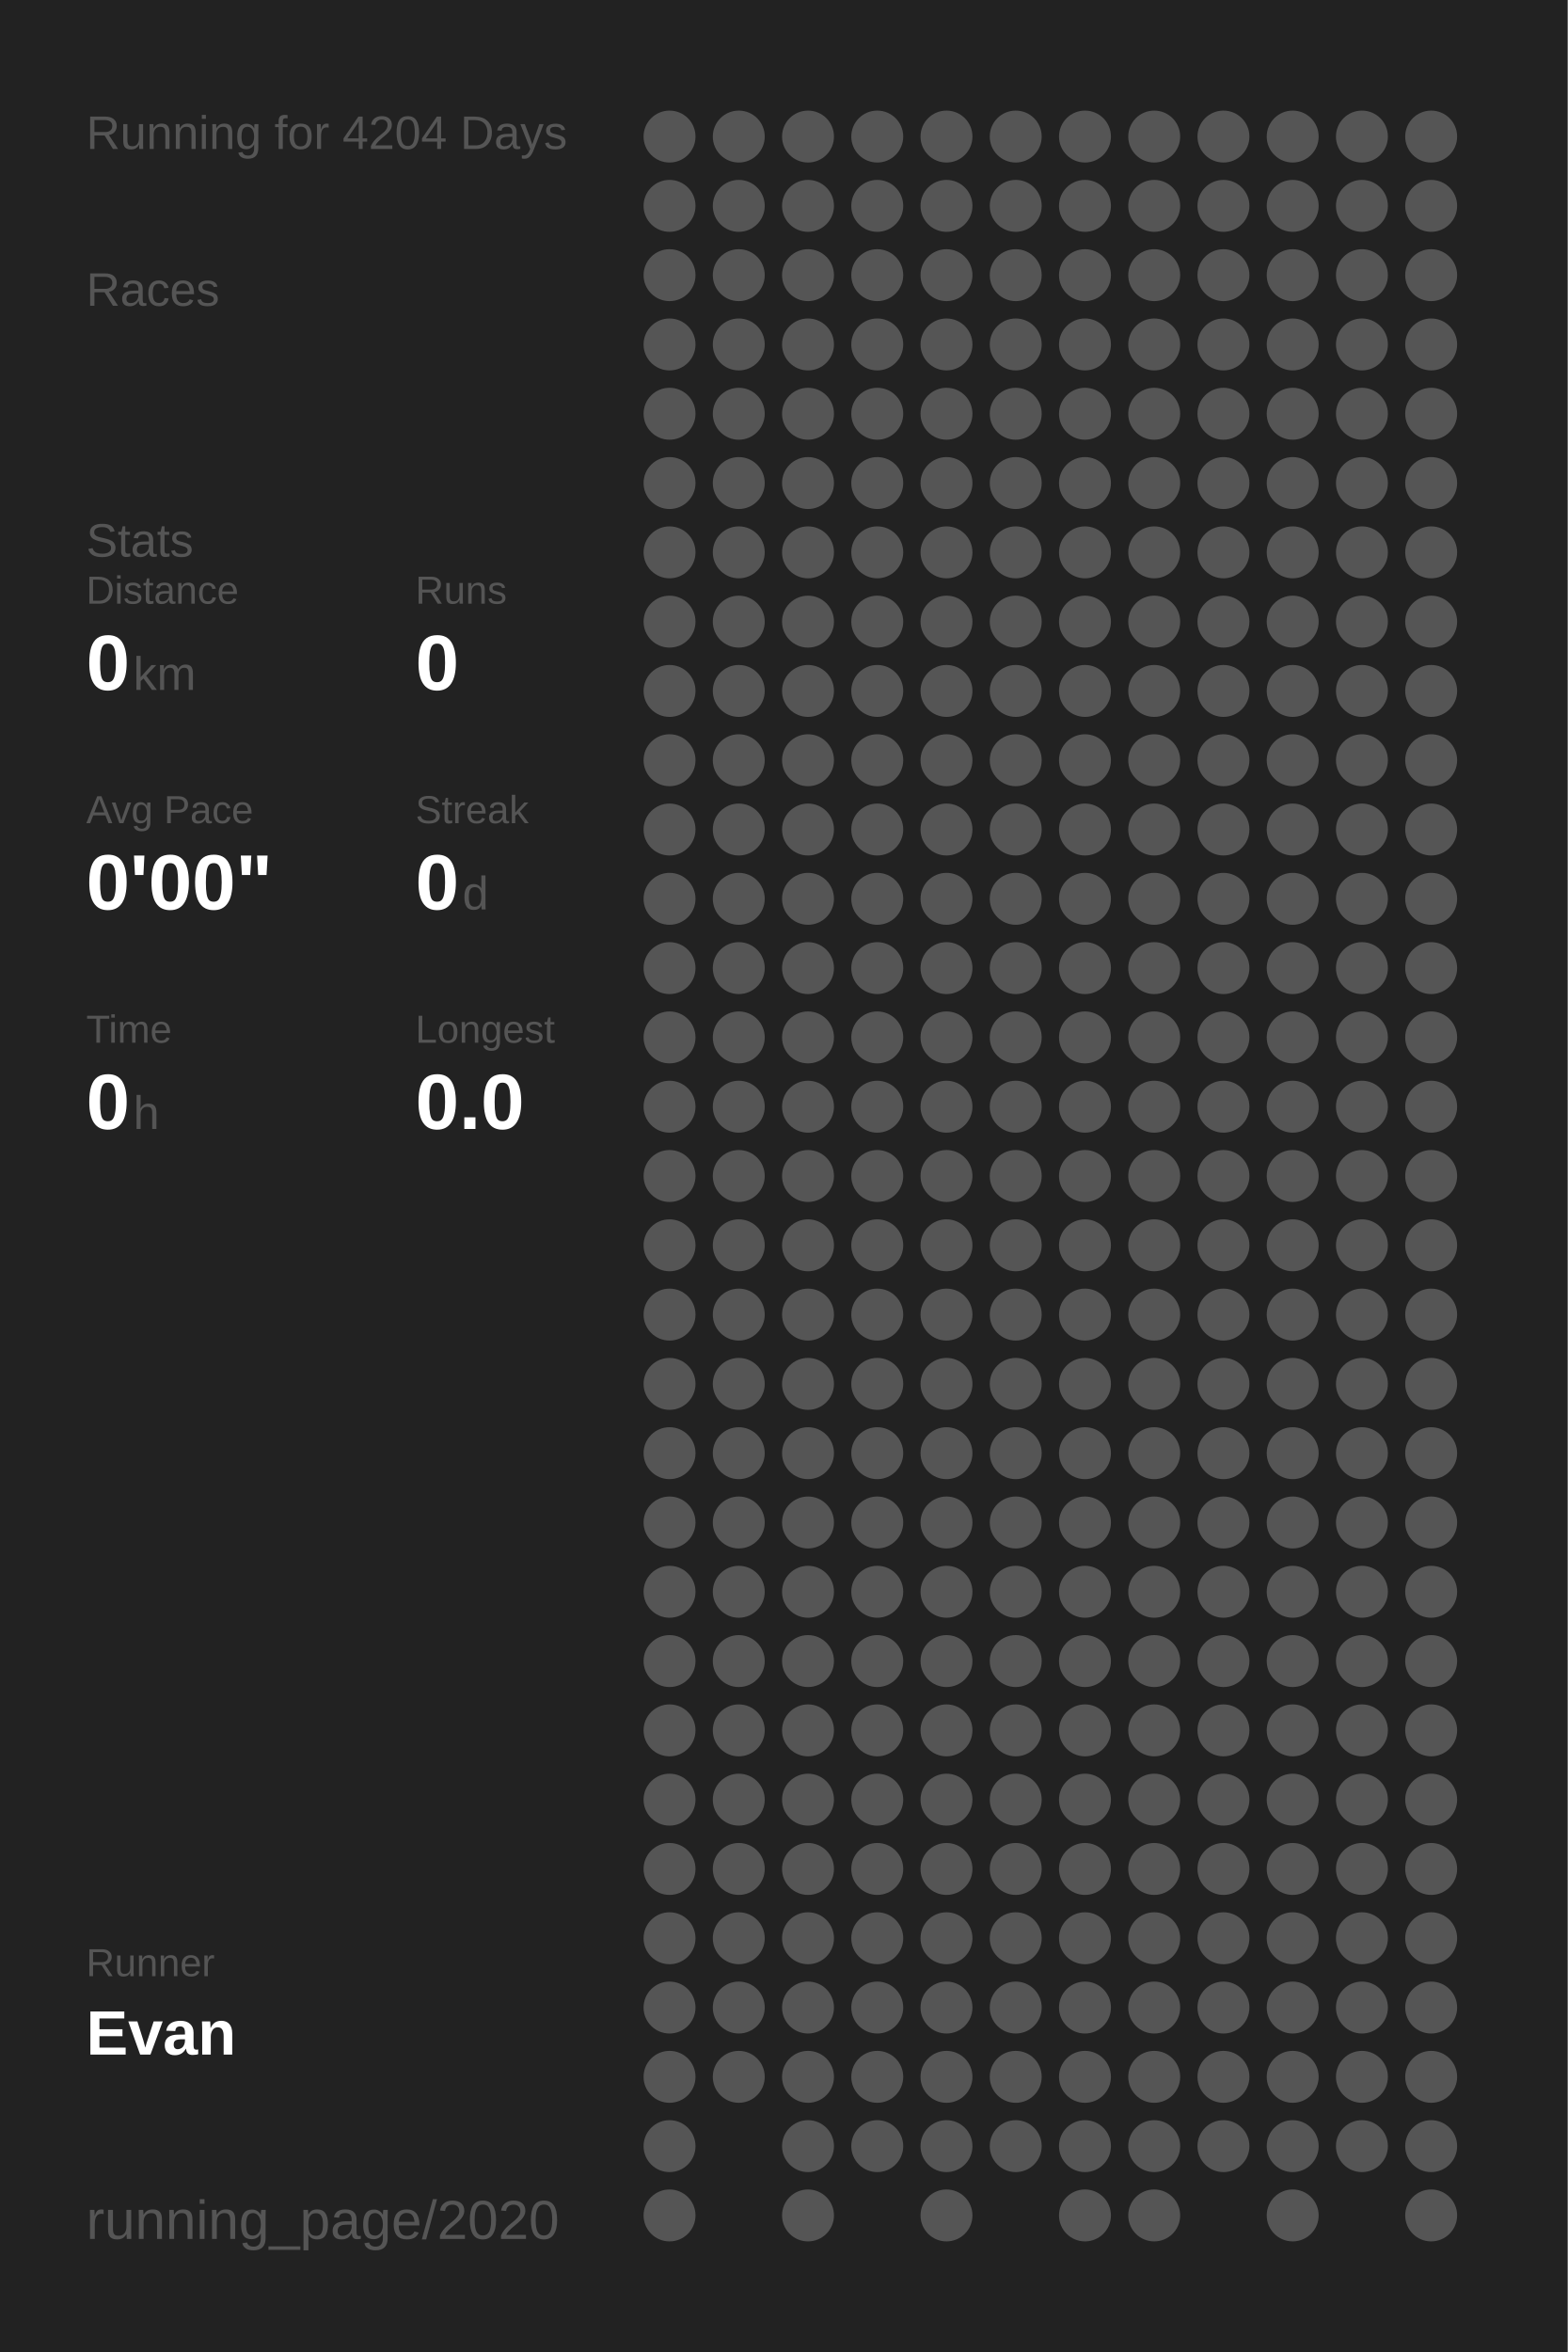
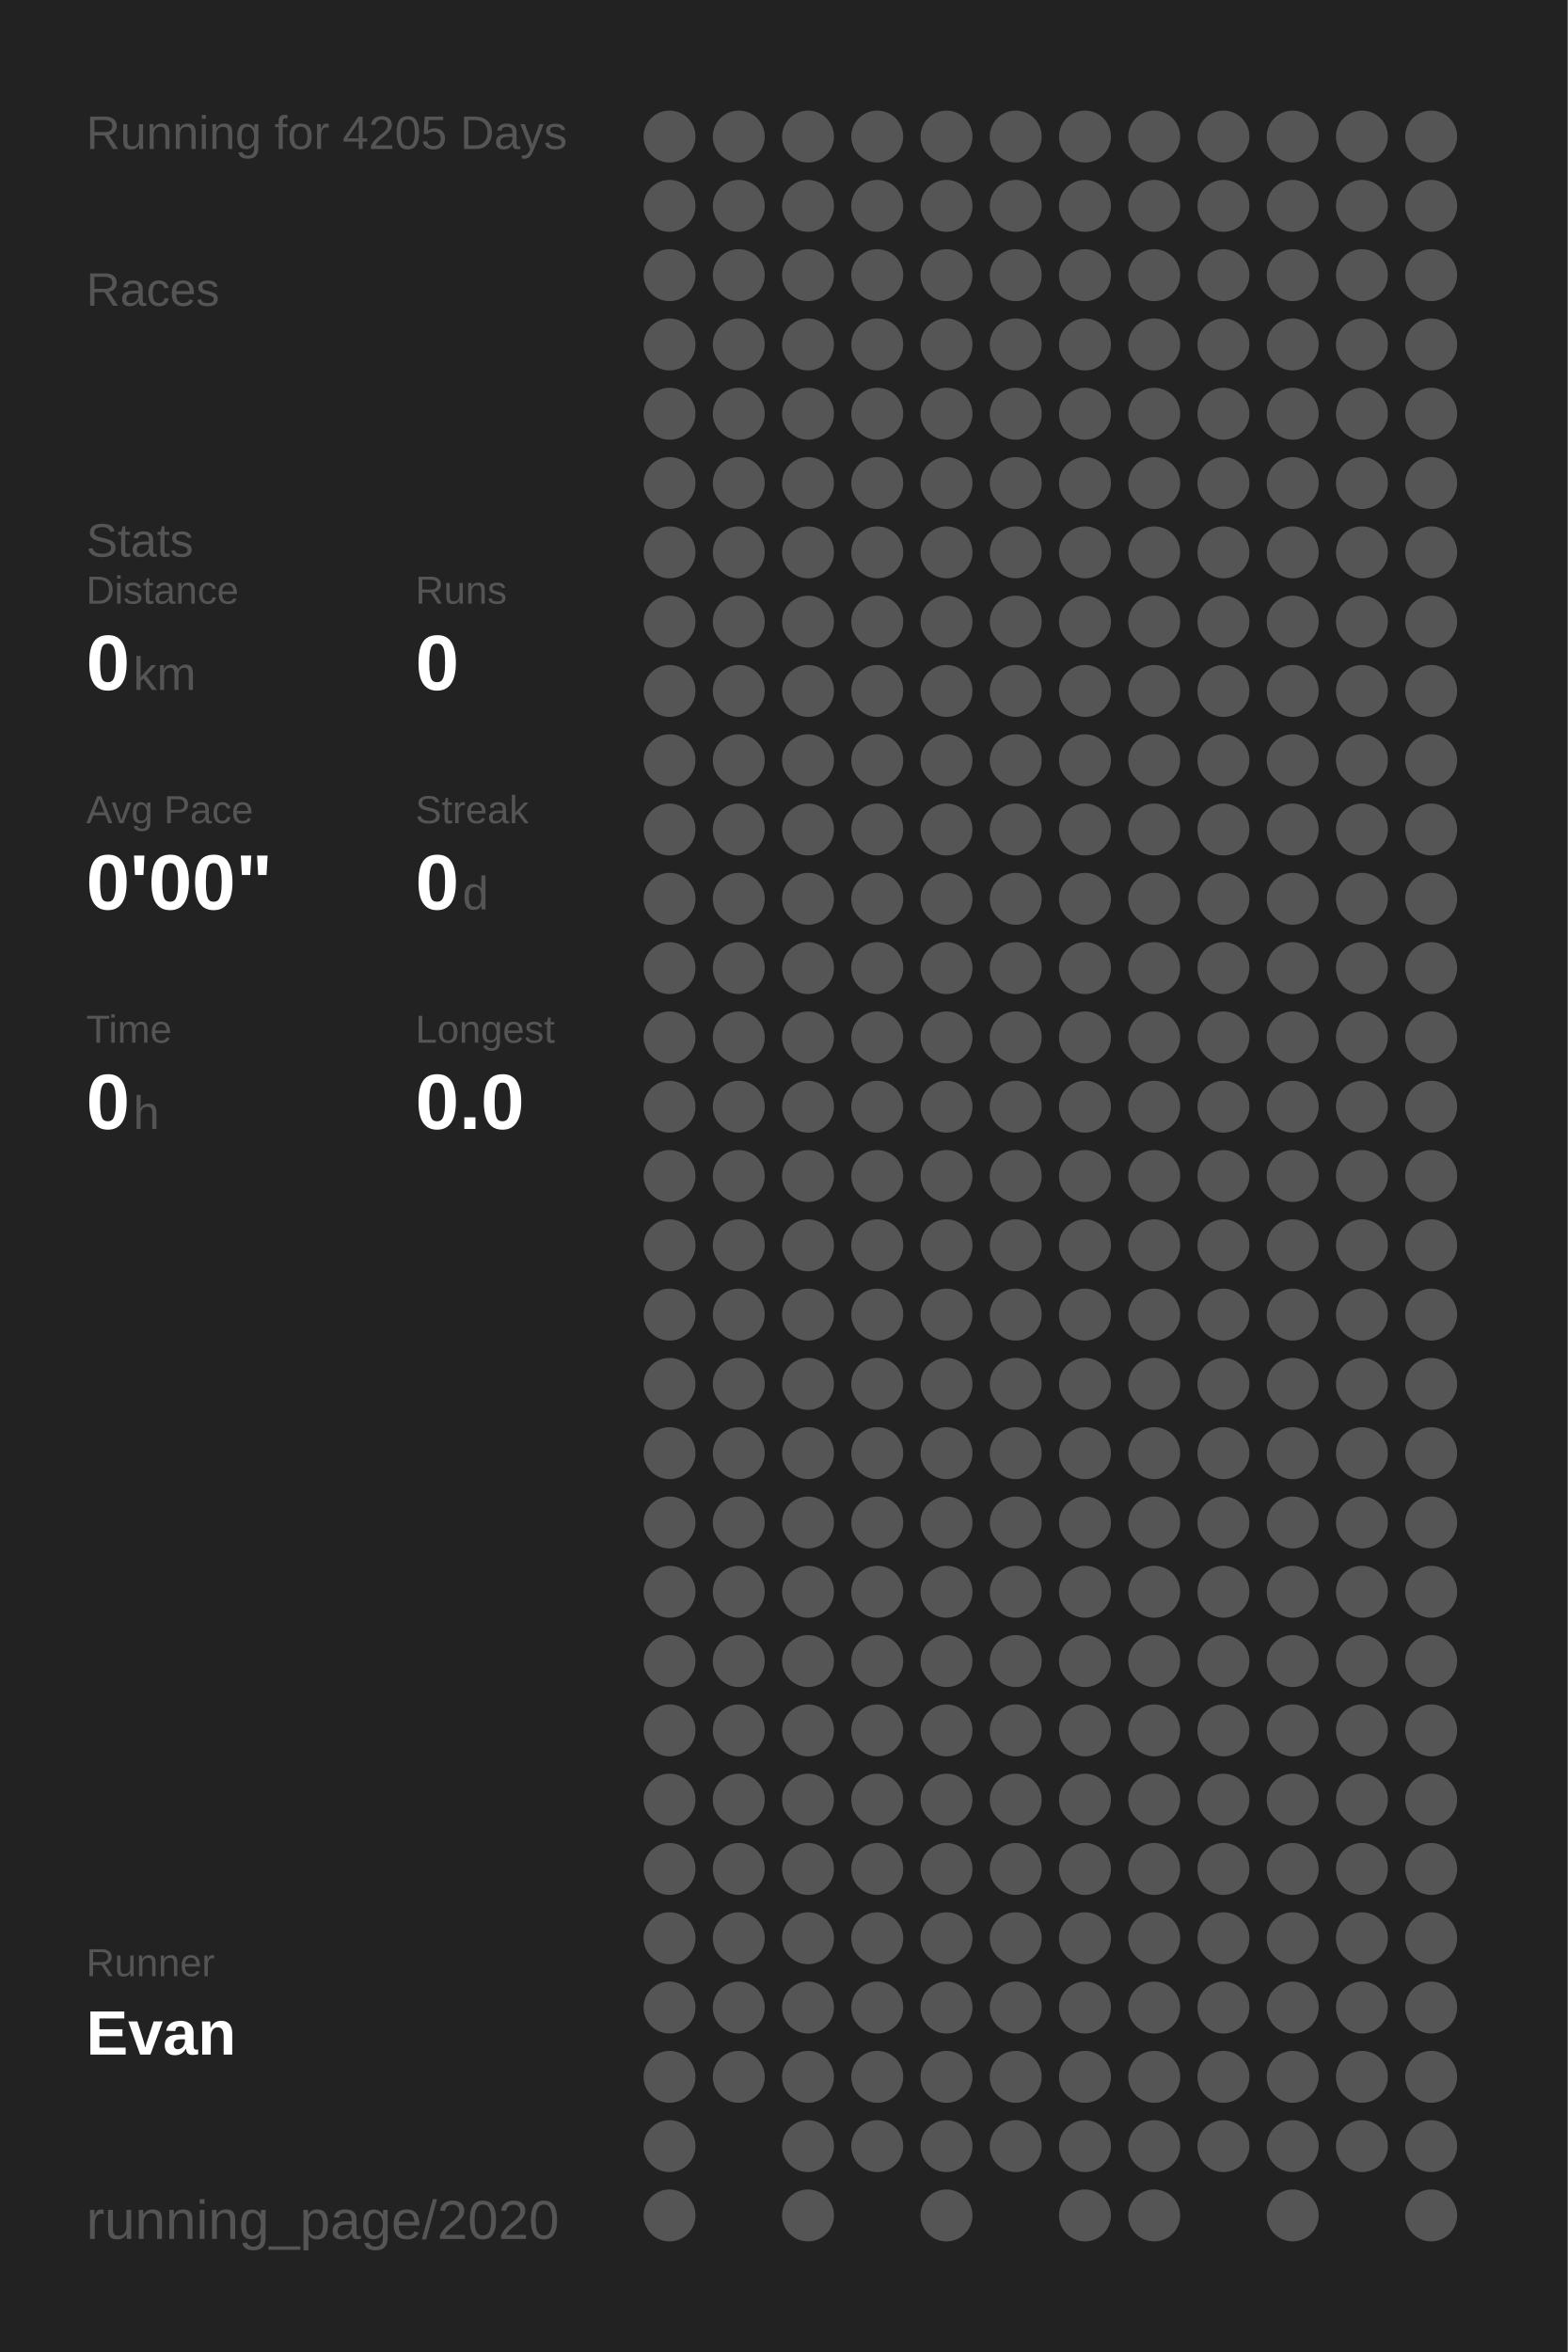
<svg xmlns="http://www.w3.org/2000/svg" baseProfile="full" height="300mm" version="1.1" viewBox="0,0,200,300" width="200mm">
  <defs />
  <rect fill="#222222" height="300" width="200" x="0" y="0" />
-   <text fill="#555555" style="font-size:6px; font-family:Arial;" x="11" y="19">Running for 4204 Days</text>
+   <text fill="#555555" style="font-size:6px; font-family:Arial;" x="11" y="19">Running for 4205 Days</text>
  <text fill="#555555" style="font-size:6px; font-family:Arial;" x="11" y="39">Races</text>
  <text fill="#555555" style="font-size:6px; font-family:Arial;" x="11" y="71">Stats</text>
  <text fill="#555555" style="font-size:5px; font-family:Arial;" x="11" y="77">Distance</text>
  <text fill="#FFFFFF" style="font-size:10px; font-family:Arial; font-weight:bold;" x="11" y="88">0</text>
  <text fill="#555555" style="font-size:6px; font-family:Arial;" x="17" y="88">km</text>
  <text fill="#555555" style="font-size:5px; font-family:Arial;" x="53" y="77">Runs</text>
  <text fill="#FFFFFF" style="font-size:10px; font-family:Arial; font-weight:bold;" x="53" y="88">0</text>
  <text fill="#555555" style="font-size:5px; font-family:Arial;" x="11" y="105">Avg Pace</text>
  <text fill="#FFFFFF" style="font-size:10px; font-family:Arial; font-weight:bold;" x="11" y="116">0'00"</text>
  <text fill="#555555" style="font-size:5px; font-family:Arial;" x="53" y="105">Streak</text>
  <text fill="#FFFFFF" style="font-size:10px; font-family:Arial; font-weight:bold;" x="53" y="116">0</text>
  <text fill="#555555" style="font-size:6px; font-family:Arial;" x="59" y="116">d</text>
  <text fill="#555555" style="font-size:5px; font-family:Arial;" x="11" y="133">Time</text>
  <text fill="#FFFFFF" style="font-size:10px; font-family:Arial; font-weight:bold;" x="11" y="144">0</text>
  <text fill="#555555" style="font-size:6px; font-family:Arial;" x="17" y="144">h</text>
  <text fill="#555555" style="font-size:5px; font-family:Arial;" x="53" y="133">Longest</text>
  <text fill="#FFFFFF" style="font-size:10px; font-family:Arial; font-weight:bold;" x="53" y="144">0.0</text>
  <text fill="#555555" style="font-size:5px; font-family:Arial;" x="11" y="252.065">Runner</text>
  <text fill="#FFFFFF" style="font-size:8px; font-family:Arial; font-weight:bold;" x="11" y="262.065">Evan</text>
  <text fill="#555555" style="font-size:7px; font-family:Arial;" x="11" y="285.581">running_page/2020</text>
  <circle cx="85.417" cy="17.419" fill="#555555" r="3.312" />
  <circle cx="85.417" cy="26.258" fill="#555555" r="3.312" />
  <circle cx="85.417" cy="35.097" fill="#555555" r="3.312" />
  <circle cx="85.417" cy="43.935" fill="#555555" r="3.312" />
  <circle cx="85.417" cy="52.774" fill="#555555" r="3.312" />
  <circle cx="85.417" cy="61.613" fill="#555555" r="3.312" />
  <circle cx="85.417" cy="70.452" fill="#555555" r="3.312" />
  <circle cx="85.417" cy="79.29" fill="#555555" r="3.312" />
  <circle cx="85.417" cy="88.129" fill="#555555" r="3.312" />
  <circle cx="85.417" cy="96.968" fill="#555555" r="3.312" />
  <circle cx="85.417" cy="105.806" fill="#555555" r="3.312" />
  <circle cx="85.417" cy="114.645" fill="#555555" r="3.312" />
  <circle cx="85.417" cy="123.484" fill="#555555" r="3.312" />
  <circle cx="85.417" cy="132.323" fill="#555555" r="3.312" />
  <circle cx="85.417" cy="141.161" fill="#555555" r="3.312" />
  <circle cx="85.417" cy="150" fill="#555555" r="3.312" />
  <circle cx="85.417" cy="158.839" fill="#555555" r="3.312" />
  <circle cx="85.417" cy="167.677" fill="#555555" r="3.312" />
  <circle cx="85.417" cy="176.516" fill="#555555" r="3.312" />
  <circle cx="85.417" cy="185.355" fill="#555555" r="3.312" />
  <circle cx="85.417" cy="194.194" fill="#555555" r="3.312" />
  <circle cx="85.417" cy="203.032" fill="#555555" r="3.312" />
  <circle cx="85.417" cy="211.871" fill="#555555" r="3.312" />
  <circle cx="85.417" cy="220.71" fill="#555555" r="3.312" />
  <circle cx="85.417" cy="229.548" fill="#555555" r="3.312" />
  <circle cx="85.417" cy="238.387" fill="#555555" r="3.312" />
  <circle cx="85.417" cy="247.226" fill="#555555" r="3.312" />
  <circle cx="85.417" cy="256.065" fill="#555555" r="3.312" />
  <circle cx="85.417" cy="264.903" fill="#555555" r="3.312" />
  <circle cx="85.417" cy="273.742" fill="#555555" r="3.312" />
  <circle cx="85.417" cy="282.581" fill="#555555" r="3.312" />
  <circle cx="94.25" cy="17.419" fill="#555555" r="3.312" />
  <circle cx="94.25" cy="26.258" fill="#555555" r="3.312" />
  <circle cx="94.25" cy="35.097" fill="#555555" r="3.312" />
  <circle cx="94.25" cy="43.935" fill="#555555" r="3.312" />
  <circle cx="94.25" cy="52.774" fill="#555555" r="3.312" />
  <circle cx="94.25" cy="61.613" fill="#555555" r="3.312" />
  <circle cx="94.25" cy="70.452" fill="#555555" r="3.312" />
  <circle cx="94.25" cy="79.29" fill="#555555" r="3.312" />
  <circle cx="94.25" cy="88.129" fill="#555555" r="3.312" />
  <circle cx="94.25" cy="96.968" fill="#555555" r="3.312" />
  <circle cx="94.25" cy="105.806" fill="#555555" r="3.312" />
  <circle cx="94.25" cy="114.645" fill="#555555" r="3.312" />
  <circle cx="94.25" cy="123.484" fill="#555555" r="3.312" />
  <circle cx="94.25" cy="132.323" fill="#555555" r="3.312" />
  <circle cx="94.25" cy="141.161" fill="#555555" r="3.312" />
  <circle cx="94.25" cy="150" fill="#555555" r="3.312" />
  <circle cx="94.25" cy="158.839" fill="#555555" r="3.312" />
  <circle cx="94.25" cy="167.677" fill="#555555" r="3.312" />
  <circle cx="94.25" cy="176.516" fill="#555555" r="3.312" />
  <circle cx="94.25" cy="185.355" fill="#555555" r="3.312" />
  <circle cx="94.25" cy="194.194" fill="#555555" r="3.312" />
  <circle cx="94.25" cy="203.032" fill="#555555" r="3.312" />
  <circle cx="94.25" cy="211.871" fill="#555555" r="3.312" />
  <circle cx="94.25" cy="220.71" fill="#555555" r="3.312" />
  <circle cx="94.25" cy="229.548" fill="#555555" r="3.312" />
  <circle cx="94.25" cy="238.387" fill="#555555" r="3.312" />
  <circle cx="94.25" cy="247.226" fill="#555555" r="3.312" />
  <circle cx="94.25" cy="256.065" fill="#555555" r="3.312" />
  <circle cx="94.25" cy="264.903" fill="#555555" r="3.312" />
  <circle cx="103.083" cy="17.419" fill="#555555" r="3.312" />
  <circle cx="103.083" cy="26.258" fill="#555555" r="3.312" />
  <circle cx="103.083" cy="35.097" fill="#555555" r="3.312" />
  <circle cx="103.083" cy="43.935" fill="#555555" r="3.312" />
  <circle cx="103.083" cy="52.774" fill="#555555" r="3.312" />
  <circle cx="103.083" cy="61.613" fill="#555555" r="3.312" />
  <circle cx="103.083" cy="70.452" fill="#555555" r="3.312" />
  <circle cx="103.083" cy="79.29" fill="#555555" r="3.312" />
  <circle cx="103.083" cy="88.129" fill="#555555" r="3.312" />
  <circle cx="103.083" cy="96.968" fill="#555555" r="3.312" />
  <circle cx="103.083" cy="105.806" fill="#555555" r="3.312" />
  <circle cx="103.083" cy="114.645" fill="#555555" r="3.312" />
  <circle cx="103.083" cy="123.484" fill="#555555" r="3.312" />
  <circle cx="103.083" cy="132.323" fill="#555555" r="3.312" />
  <circle cx="103.083" cy="141.161" fill="#555555" r="3.312" />
  <circle cx="103.083" cy="150" fill="#555555" r="3.312" />
  <circle cx="103.083" cy="158.839" fill="#555555" r="3.312" />
  <circle cx="103.083" cy="167.677" fill="#555555" r="3.312" />
  <circle cx="103.083" cy="176.516" fill="#555555" r="3.312" />
  <circle cx="103.083" cy="185.355" fill="#555555" r="3.312" />
  <circle cx="103.083" cy="194.194" fill="#555555" r="3.312" />
  <circle cx="103.083" cy="203.032" fill="#555555" r="3.312" />
  <circle cx="103.083" cy="211.871" fill="#555555" r="3.312" />
  <circle cx="103.083" cy="220.71" fill="#555555" r="3.312" />
  <circle cx="103.083" cy="229.548" fill="#555555" r="3.312" />
  <circle cx="103.083" cy="238.387" fill="#555555" r="3.312" />
  <circle cx="103.083" cy="247.226" fill="#555555" r="3.312" />
  <circle cx="103.083" cy="256.065" fill="#555555" r="3.312" />
  <circle cx="103.083" cy="264.903" fill="#555555" r="3.312" />
  <circle cx="103.083" cy="273.742" fill="#555555" r="3.312" />
  <circle cx="103.083" cy="282.581" fill="#555555" r="3.312" />
  <circle cx="111.917" cy="17.419" fill="#555555" r="3.312" />
  <circle cx="111.917" cy="26.258" fill="#555555" r="3.312" />
  <circle cx="111.917" cy="35.097" fill="#555555" r="3.312" />
  <circle cx="111.917" cy="43.935" fill="#555555" r="3.312" />
  <circle cx="111.917" cy="52.774" fill="#555555" r="3.312" />
  <circle cx="111.917" cy="61.613" fill="#555555" r="3.312" />
  <circle cx="111.917" cy="70.452" fill="#555555" r="3.312" />
  <circle cx="111.917" cy="79.29" fill="#555555" r="3.312" />
  <circle cx="111.917" cy="88.129" fill="#555555" r="3.312" />
  <circle cx="111.917" cy="96.968" fill="#555555" r="3.312" />
  <circle cx="111.917" cy="105.806" fill="#555555" r="3.312" />
  <circle cx="111.917" cy="114.645" fill="#555555" r="3.312" />
  <circle cx="111.917" cy="123.484" fill="#555555" r="3.312" />
  <circle cx="111.917" cy="132.323" fill="#555555" r="3.312" />
  <circle cx="111.917" cy="141.161" fill="#555555" r="3.312" />
  <circle cx="111.917" cy="150" fill="#555555" r="3.312" />
  <circle cx="111.917" cy="158.839" fill="#555555" r="3.312" />
  <circle cx="111.917" cy="167.677" fill="#555555" r="3.312" />
  <circle cx="111.917" cy="176.516" fill="#555555" r="3.312" />
  <circle cx="111.917" cy="185.355" fill="#555555" r="3.312" />
  <circle cx="111.917" cy="194.194" fill="#555555" r="3.312" />
  <circle cx="111.917" cy="203.032" fill="#555555" r="3.312" />
  <circle cx="111.917" cy="211.871" fill="#555555" r="3.312" />
  <circle cx="111.917" cy="220.71" fill="#555555" r="3.312" />
  <circle cx="111.917" cy="229.548" fill="#555555" r="3.312" />
  <circle cx="111.917" cy="238.387" fill="#555555" r="3.312" />
  <circle cx="111.917" cy="247.226" fill="#555555" r="3.312" />
  <circle cx="111.917" cy="256.065" fill="#555555" r="3.312" />
  <circle cx="111.917" cy="264.903" fill="#555555" r="3.312" />
  <circle cx="111.917" cy="273.742" fill="#555555" r="3.312" />
  <circle cx="120.75" cy="17.419" fill="#555555" r="3.312" />
  <circle cx="120.75" cy="26.258" fill="#555555" r="3.312" />
  <circle cx="120.75" cy="35.097" fill="#555555" r="3.312" />
  <circle cx="120.75" cy="43.935" fill="#555555" r="3.312" />
  <circle cx="120.75" cy="52.774" fill="#555555" r="3.312" />
  <circle cx="120.75" cy="61.613" fill="#555555" r="3.312" />
  <circle cx="120.75" cy="70.452" fill="#555555" r="3.312" />
  <circle cx="120.75" cy="79.29" fill="#555555" r="3.312" />
  <circle cx="120.75" cy="88.129" fill="#555555" r="3.312" />
  <circle cx="120.75" cy="96.968" fill="#555555" r="3.312" />
  <circle cx="120.75" cy="105.806" fill="#555555" r="3.312" />
  <circle cx="120.75" cy="114.645" fill="#555555" r="3.312" />
  <circle cx="120.75" cy="123.484" fill="#555555" r="3.312" />
  <circle cx="120.75" cy="132.323" fill="#555555" r="3.312" />
  <circle cx="120.75" cy="141.161" fill="#555555" r="3.312" />
  <circle cx="120.75" cy="150" fill="#555555" r="3.312" />
  <circle cx="120.75" cy="158.839" fill="#555555" r="3.312" />
  <circle cx="120.75" cy="167.677" fill="#555555" r="3.312" />
  <circle cx="120.75" cy="176.516" fill="#555555" r="3.312" />
  <circle cx="120.75" cy="185.355" fill="#555555" r="3.312" />
  <circle cx="120.75" cy="194.194" fill="#555555" r="3.312" />
  <circle cx="120.75" cy="203.032" fill="#555555" r="3.312" />
  <circle cx="120.75" cy="211.871" fill="#555555" r="3.312" />
  <circle cx="120.75" cy="220.71" fill="#555555" r="3.312" />
  <circle cx="120.75" cy="229.548" fill="#555555" r="3.312" />
  <circle cx="120.75" cy="238.387" fill="#555555" r="3.312" />
  <circle cx="120.75" cy="247.226" fill="#555555" r="3.312" />
  <circle cx="120.75" cy="256.065" fill="#555555" r="3.312" />
  <circle cx="120.75" cy="264.903" fill="#555555" r="3.312" />
  <circle cx="120.75" cy="273.742" fill="#555555" r="3.312" />
  <circle cx="120.75" cy="282.581" fill="#555555" r="3.312" />
  <circle cx="129.583" cy="17.419" fill="#555555" r="3.312" />
  <circle cx="129.583" cy="26.258" fill="#555555" r="3.312" />
  <circle cx="129.583" cy="35.097" fill="#555555" r="3.312" />
  <circle cx="129.583" cy="43.935" fill="#555555" r="3.312" />
  <circle cx="129.583" cy="52.774" fill="#555555" r="3.312" />
  <circle cx="129.583" cy="61.613" fill="#555555" r="3.312" />
  <circle cx="129.583" cy="70.452" fill="#555555" r="3.312" />
  <circle cx="129.583" cy="79.29" fill="#555555" r="3.312" />
  <circle cx="129.583" cy="88.129" fill="#555555" r="3.312" />
  <circle cx="129.583" cy="96.968" fill="#555555" r="3.312" />
  <circle cx="129.583" cy="105.806" fill="#555555" r="3.312" />
  <circle cx="129.583" cy="114.645" fill="#555555" r="3.312" />
  <circle cx="129.583" cy="123.484" fill="#555555" r="3.312" />
  <circle cx="129.583" cy="132.323" fill="#555555" r="3.312" />
  <circle cx="129.583" cy="141.161" fill="#555555" r="3.312" />
  <circle cx="129.583" cy="150" fill="#555555" r="3.312" />
  <circle cx="129.583" cy="158.839" fill="#555555" r="3.312" />
  <circle cx="129.583" cy="167.677" fill="#555555" r="3.312" />
  <circle cx="129.583" cy="176.516" fill="#555555" r="3.312" />
  <circle cx="129.583" cy="185.355" fill="#555555" r="3.312" />
  <circle cx="129.583" cy="194.194" fill="#555555" r="3.312" />
  <circle cx="129.583" cy="203.032" fill="#555555" r="3.312" />
  <circle cx="129.583" cy="211.871" fill="#555555" r="3.312" />
  <circle cx="129.583" cy="220.71" fill="#555555" r="3.312" />
  <circle cx="129.583" cy="229.548" fill="#555555" r="3.312" />
  <circle cx="129.583" cy="238.387" fill="#555555" r="3.312" />
  <circle cx="129.583" cy="247.226" fill="#555555" r="3.312" />
  <circle cx="129.583" cy="256.065" fill="#555555" r="3.312" />
  <circle cx="129.583" cy="264.903" fill="#555555" r="3.312" />
  <circle cx="129.583" cy="273.742" fill="#555555" r="3.312" />
  <circle cx="138.417" cy="17.419" fill="#555555" r="3.312" />
  <circle cx="138.417" cy="26.258" fill="#555555" r="3.312" />
  <circle cx="138.417" cy="35.097" fill="#555555" r="3.312" />
  <circle cx="138.417" cy="43.935" fill="#555555" r="3.312" />
  <circle cx="138.417" cy="52.774" fill="#555555" r="3.312" />
  <circle cx="138.417" cy="61.613" fill="#555555" r="3.312" />
  <circle cx="138.417" cy="70.452" fill="#555555" r="3.312" />
  <circle cx="138.417" cy="79.29" fill="#555555" r="3.312" />
  <circle cx="138.417" cy="88.129" fill="#555555" r="3.312" />
  <circle cx="138.417" cy="96.968" fill="#555555" r="3.312" />
  <circle cx="138.417" cy="105.806" fill="#555555" r="3.312" />
  <circle cx="138.417" cy="114.645" fill="#555555" r="3.312" />
  <circle cx="138.417" cy="123.484" fill="#555555" r="3.312" />
  <circle cx="138.417" cy="132.323" fill="#555555" r="3.312" />
  <circle cx="138.417" cy="141.161" fill="#555555" r="3.312" />
  <circle cx="138.417" cy="150" fill="#555555" r="3.312" />
  <circle cx="138.417" cy="158.839" fill="#555555" r="3.312" />
  <circle cx="138.417" cy="167.677" fill="#555555" r="3.312" />
  <circle cx="138.417" cy="176.516" fill="#555555" r="3.312" />
  <circle cx="138.417" cy="185.355" fill="#555555" r="3.312" />
  <circle cx="138.417" cy="194.194" fill="#555555" r="3.312" />
  <circle cx="138.417" cy="203.032" fill="#555555" r="3.312" />
  <circle cx="138.417" cy="211.871" fill="#555555" r="3.312" />
  <circle cx="138.417" cy="220.71" fill="#555555" r="3.312" />
  <circle cx="138.417" cy="229.548" fill="#555555" r="3.312" />
  <circle cx="138.417" cy="238.387" fill="#555555" r="3.312" />
  <circle cx="138.417" cy="247.226" fill="#555555" r="3.312" />
  <circle cx="138.417" cy="256.065" fill="#555555" r="3.312" />
  <circle cx="138.417" cy="264.903" fill="#555555" r="3.312" />
  <circle cx="138.417" cy="273.742" fill="#555555" r="3.312" />
  <circle cx="138.417" cy="282.581" fill="#555555" r="3.312" />
  <circle cx="147.25" cy="17.419" fill="#555555" r="3.312" />
  <circle cx="147.25" cy="26.258" fill="#555555" r="3.312" />
  <circle cx="147.25" cy="35.097" fill="#555555" r="3.312" />
  <circle cx="147.25" cy="43.935" fill="#555555" r="3.312" />
  <circle cx="147.25" cy="52.774" fill="#555555" r="3.312" />
  <circle cx="147.25" cy="61.613" fill="#555555" r="3.312" />
  <circle cx="147.25" cy="70.452" fill="#555555" r="3.312" />
  <circle cx="147.25" cy="79.29" fill="#555555" r="3.312" />
  <circle cx="147.25" cy="88.129" fill="#555555" r="3.312" />
  <circle cx="147.25" cy="96.968" fill="#555555" r="3.312" />
  <circle cx="147.25" cy="105.806" fill="#555555" r="3.312" />
  <circle cx="147.25" cy="114.645" fill="#555555" r="3.312" />
  <circle cx="147.25" cy="123.484" fill="#555555" r="3.312" />
  <circle cx="147.25" cy="132.323" fill="#555555" r="3.312" />
  <circle cx="147.25" cy="141.161" fill="#555555" r="3.312" />
  <circle cx="147.25" cy="150" fill="#555555" r="3.312" />
  <circle cx="147.25" cy="158.839" fill="#555555" r="3.312" />
  <circle cx="147.25" cy="167.677" fill="#555555" r="3.312" />
  <circle cx="147.25" cy="176.516" fill="#555555" r="3.312" />
  <circle cx="147.25" cy="185.355" fill="#555555" r="3.312" />
  <circle cx="147.25" cy="194.194" fill="#555555" r="3.312" />
  <circle cx="147.25" cy="203.032" fill="#555555" r="3.312" />
  <circle cx="147.25" cy="211.871" fill="#555555" r="3.312" />
  <circle cx="147.25" cy="220.71" fill="#555555" r="3.312" />
  <circle cx="147.25" cy="229.548" fill="#555555" r="3.312" />
  <circle cx="147.25" cy="238.387" fill="#555555" r="3.312" />
  <circle cx="147.25" cy="247.226" fill="#555555" r="3.312" />
  <circle cx="147.25" cy="256.065" fill="#555555" r="3.312" />
  <circle cx="147.25" cy="264.903" fill="#555555" r="3.312" />
  <circle cx="147.25" cy="273.742" fill="#555555" r="3.312" />
  <circle cx="147.25" cy="282.581" fill="#555555" r="3.312" />
  <circle cx="156.083" cy="17.419" fill="#555555" r="3.312" />
  <circle cx="156.083" cy="26.258" fill="#555555" r="3.312" />
  <circle cx="156.083" cy="35.097" fill="#555555" r="3.312" />
  <circle cx="156.083" cy="43.935" fill="#555555" r="3.312" />
  <circle cx="156.083" cy="52.774" fill="#555555" r="3.312" />
  <circle cx="156.083" cy="61.613" fill="#555555" r="3.312" />
  <circle cx="156.083" cy="70.452" fill="#555555" r="3.312" />
  <circle cx="156.083" cy="79.29" fill="#555555" r="3.312" />
  <circle cx="156.083" cy="88.129" fill="#555555" r="3.312" />
  <circle cx="156.083" cy="96.968" fill="#555555" r="3.312" />
  <circle cx="156.083" cy="105.806" fill="#555555" r="3.312" />
  <circle cx="156.083" cy="114.645" fill="#555555" r="3.312" />
  <circle cx="156.083" cy="123.484" fill="#555555" r="3.312" />
  <circle cx="156.083" cy="132.323" fill="#555555" r="3.312" />
  <circle cx="156.083" cy="141.161" fill="#555555" r="3.312" />
  <circle cx="156.083" cy="150" fill="#555555" r="3.312" />
  <circle cx="156.083" cy="158.839" fill="#555555" r="3.312" />
  <circle cx="156.083" cy="167.677" fill="#555555" r="3.312" />
  <circle cx="156.083" cy="176.516" fill="#555555" r="3.312" />
  <circle cx="156.083" cy="185.355" fill="#555555" r="3.312" />
  <circle cx="156.083" cy="194.194" fill="#555555" r="3.312" />
  <circle cx="156.083" cy="203.032" fill="#555555" r="3.312" />
  <circle cx="156.083" cy="211.871" fill="#555555" r="3.312" />
  <circle cx="156.083" cy="220.71" fill="#555555" r="3.312" />
  <circle cx="156.083" cy="229.548" fill="#555555" r="3.312" />
  <circle cx="156.083" cy="238.387" fill="#555555" r="3.312" />
  <circle cx="156.083" cy="247.226" fill="#555555" r="3.312" />
  <circle cx="156.083" cy="256.065" fill="#555555" r="3.312" />
  <circle cx="156.083" cy="264.903" fill="#555555" r="3.312" />
  <circle cx="156.083" cy="273.742" fill="#555555" r="3.312" />
  <circle cx="164.917" cy="17.419" fill="#555555" r="3.312" />
  <circle cx="164.917" cy="26.258" fill="#555555" r="3.312" />
  <circle cx="164.917" cy="35.097" fill="#555555" r="3.312" />
  <circle cx="164.917" cy="43.935" fill="#555555" r="3.312" />
  <circle cx="164.917" cy="52.774" fill="#555555" r="3.312" />
  <circle cx="164.917" cy="61.613" fill="#555555" r="3.312" />
  <circle cx="164.917" cy="70.452" fill="#555555" r="3.312" />
  <circle cx="164.917" cy="79.29" fill="#555555" r="3.312" />
  <circle cx="164.917" cy="88.129" fill="#555555" r="3.312" />
  <circle cx="164.917" cy="96.968" fill="#555555" r="3.312" />
  <circle cx="164.917" cy="105.806" fill="#555555" r="3.312" />
  <circle cx="164.917" cy="114.645" fill="#555555" r="3.312" />
  <circle cx="164.917" cy="123.484" fill="#555555" r="3.312" />
  <circle cx="164.917" cy="132.323" fill="#555555" r="3.312" />
  <circle cx="164.917" cy="141.161" fill="#555555" r="3.312" />
  <circle cx="164.917" cy="150" fill="#555555" r="3.312" />
  <circle cx="164.917" cy="158.839" fill="#555555" r="3.312" />
  <circle cx="164.917" cy="167.677" fill="#555555" r="3.312" />
  <circle cx="164.917" cy="176.516" fill="#555555" r="3.312" />
  <circle cx="164.917" cy="185.355" fill="#555555" r="3.312" />
  <circle cx="164.917" cy="194.194" fill="#555555" r="3.312" />
  <circle cx="164.917" cy="203.032" fill="#555555" r="3.312" />
  <circle cx="164.917" cy="211.871" fill="#555555" r="3.312" />
  <circle cx="164.917" cy="220.71" fill="#555555" r="3.312" />
  <circle cx="164.917" cy="229.548" fill="#555555" r="3.312" />
  <circle cx="164.917" cy="238.387" fill="#555555" r="3.312" />
  <circle cx="164.917" cy="247.226" fill="#555555" r="3.312" />
  <circle cx="164.917" cy="256.065" fill="#555555" r="3.312" />
  <circle cx="164.917" cy="264.903" fill="#555555" r="3.312" />
  <circle cx="164.917" cy="273.742" fill="#555555" r="3.312" />
  <circle cx="164.917" cy="282.581" fill="#555555" r="3.312" />
  <circle cx="173.75" cy="17.419" fill="#555555" r="3.312" />
  <circle cx="173.75" cy="26.258" fill="#555555" r="3.312" />
  <circle cx="173.75" cy="35.097" fill="#555555" r="3.312" />
  <circle cx="173.75" cy="43.935" fill="#555555" r="3.312" />
  <circle cx="173.75" cy="52.774" fill="#555555" r="3.312" />
  <circle cx="173.75" cy="61.613" fill="#555555" r="3.312" />
  <circle cx="173.75" cy="70.452" fill="#555555" r="3.312" />
  <circle cx="173.75" cy="79.29" fill="#555555" r="3.312" />
  <circle cx="173.75" cy="88.129" fill="#555555" r="3.312" />
  <circle cx="173.75" cy="96.968" fill="#555555" r="3.312" />
  <circle cx="173.75" cy="105.806" fill="#555555" r="3.312" />
  <circle cx="173.75" cy="114.645" fill="#555555" r="3.312" />
  <circle cx="173.75" cy="123.484" fill="#555555" r="3.312" />
  <circle cx="173.75" cy="132.323" fill="#555555" r="3.312" />
  <circle cx="173.75" cy="141.161" fill="#555555" r="3.312" />
  <circle cx="173.75" cy="150" fill="#555555" r="3.312" />
  <circle cx="173.75" cy="158.839" fill="#555555" r="3.312" />
  <circle cx="173.75" cy="167.677" fill="#555555" r="3.312" />
  <circle cx="173.75" cy="176.516" fill="#555555" r="3.312" />
  <circle cx="173.75" cy="185.355" fill="#555555" r="3.312" />
  <circle cx="173.75" cy="194.194" fill="#555555" r="3.312" />
  <circle cx="173.75" cy="203.032" fill="#555555" r="3.312" />
  <circle cx="173.75" cy="211.871" fill="#555555" r="3.312" />
  <circle cx="173.75" cy="220.71" fill="#555555" r="3.312" />
  <circle cx="173.75" cy="229.548" fill="#555555" r="3.312" />
  <circle cx="173.75" cy="238.387" fill="#555555" r="3.312" />
  <circle cx="173.75" cy="247.226" fill="#555555" r="3.312" />
  <circle cx="173.75" cy="256.065" fill="#555555" r="3.312" />
  <circle cx="173.75" cy="264.903" fill="#555555" r="3.312" />
  <circle cx="173.75" cy="273.742" fill="#555555" r="3.312" />
  <circle cx="182.583" cy="17.419" fill="#555555" r="3.312" />
  <circle cx="182.583" cy="26.258" fill="#555555" r="3.312" />
  <circle cx="182.583" cy="35.097" fill="#555555" r="3.312" />
  <circle cx="182.583" cy="43.935" fill="#555555" r="3.312" />
  <circle cx="182.583" cy="52.774" fill="#555555" r="3.312" />
  <circle cx="182.583" cy="61.613" fill="#555555" r="3.312" />
  <circle cx="182.583" cy="70.452" fill="#555555" r="3.312" />
  <circle cx="182.583" cy="79.29" fill="#555555" r="3.312" />
  <circle cx="182.583" cy="88.129" fill="#555555" r="3.312" />
  <circle cx="182.583" cy="96.968" fill="#555555" r="3.312" />
  <circle cx="182.583" cy="105.806" fill="#555555" r="3.312" />
  <circle cx="182.583" cy="114.645" fill="#555555" r="3.312" />
  <circle cx="182.583" cy="123.484" fill="#555555" r="3.312" />
  <circle cx="182.583" cy="132.323" fill="#555555" r="3.312" />
  <circle cx="182.583" cy="141.161" fill="#555555" r="3.312" />
  <circle cx="182.583" cy="150" fill="#555555" r="3.312" />
  <circle cx="182.583" cy="158.839" fill="#555555" r="3.312" />
  <circle cx="182.583" cy="167.677" fill="#555555" r="3.312" />
  <circle cx="182.583" cy="176.516" fill="#555555" r="3.312" />
  <circle cx="182.583" cy="185.355" fill="#555555" r="3.312" />
  <circle cx="182.583" cy="194.194" fill="#555555" r="3.312" />
  <circle cx="182.583" cy="203.032" fill="#555555" r="3.312" />
  <circle cx="182.583" cy="211.871" fill="#555555" r="3.312" />
  <circle cx="182.583" cy="220.71" fill="#555555" r="3.312" />
  <circle cx="182.583" cy="229.548" fill="#555555" r="3.312" />
  <circle cx="182.583" cy="238.387" fill="#555555" r="3.312" />
  <circle cx="182.583" cy="247.226" fill="#555555" r="3.312" />
  <circle cx="182.583" cy="256.065" fill="#555555" r="3.312" />
  <circle cx="182.583" cy="264.903" fill="#555555" r="3.312" />
  <circle cx="182.583" cy="273.742" fill="#555555" r="3.312" />
  <circle cx="182.583" cy="282.581" fill="#555555" r="3.312" />
</svg>
